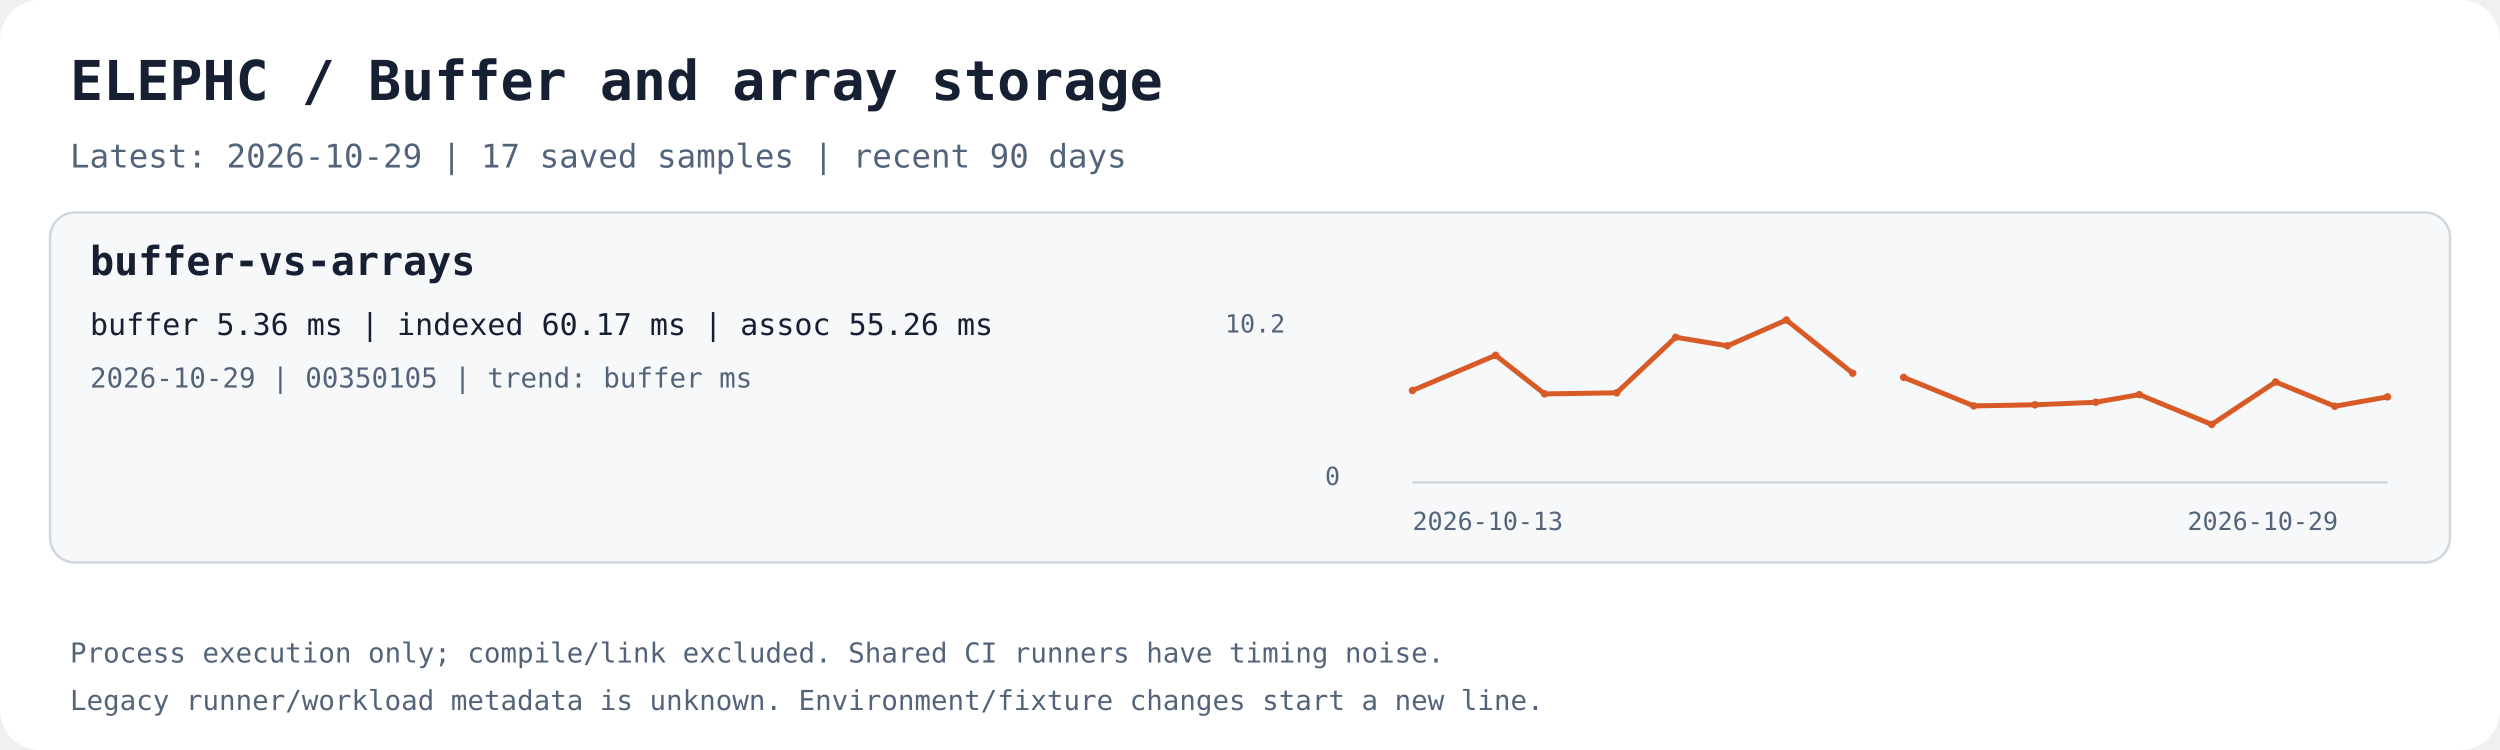
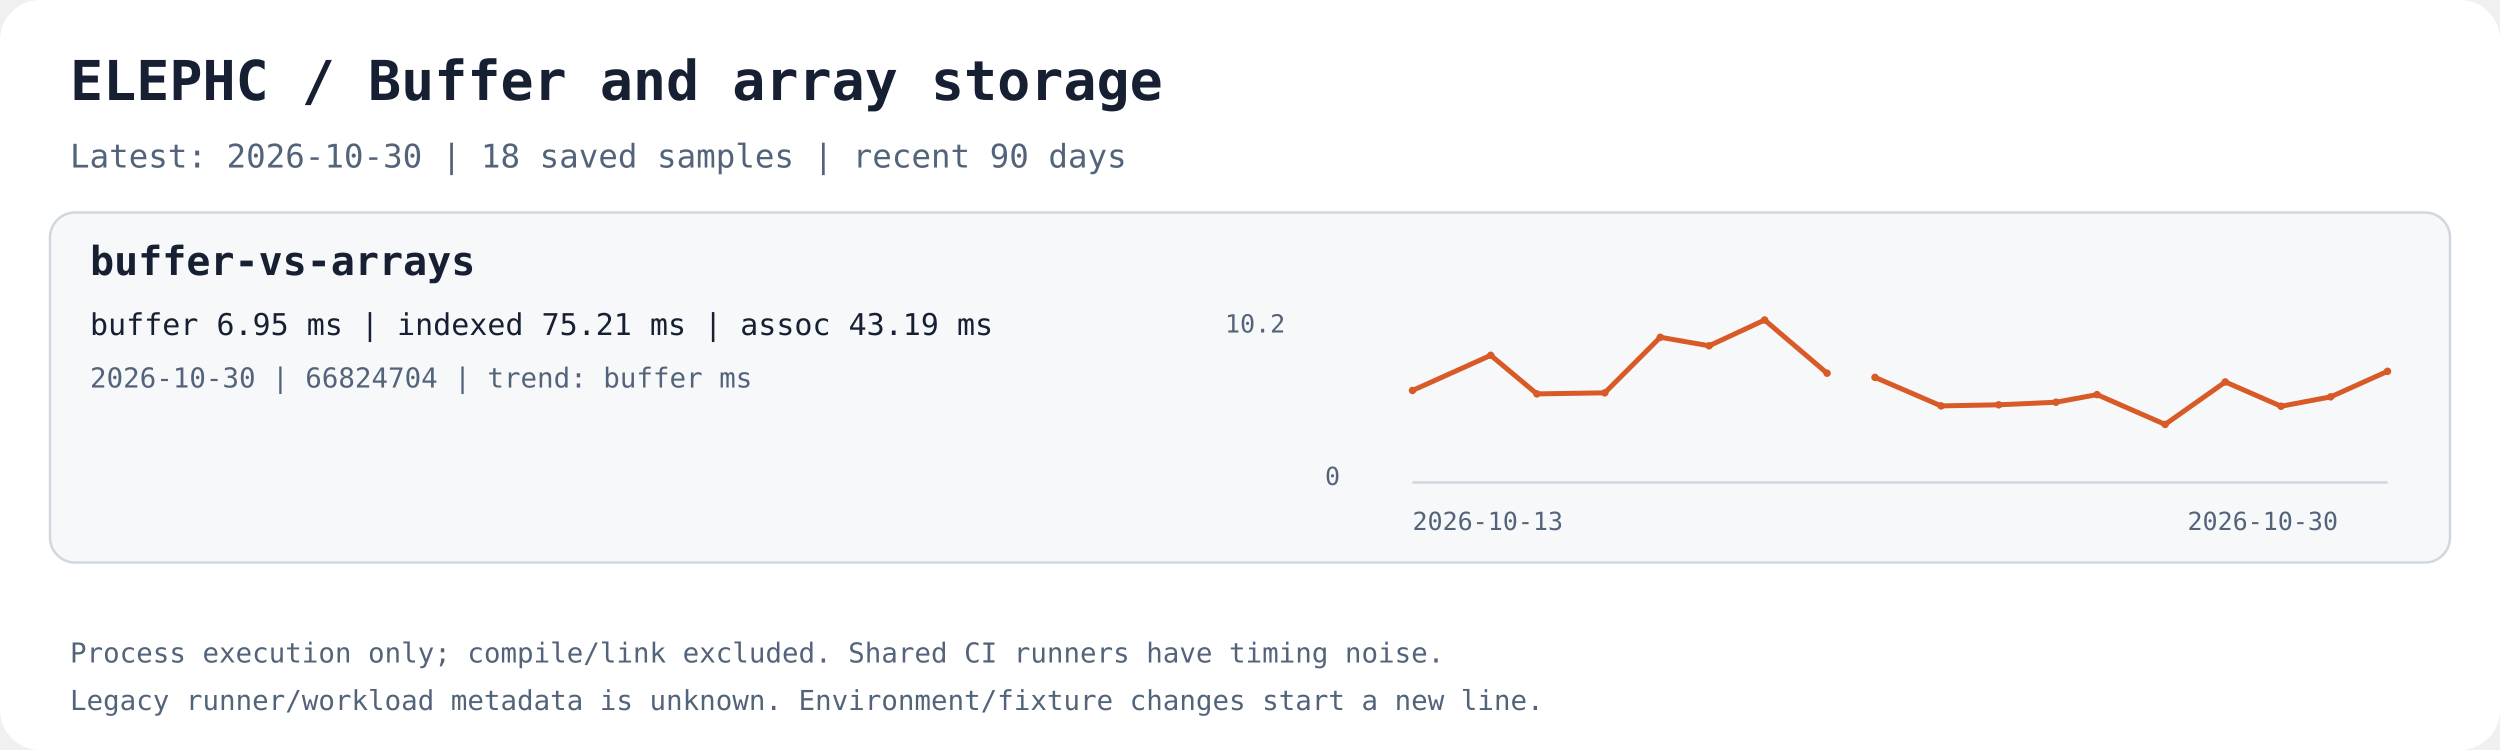
<svg xmlns="http://www.w3.org/2000/svg" width="1000" height="300" viewBox="0 0 1000 300" role="img" aria-labelledby="title desc">
  <rect width="1000" height="300" rx="16" fill="#ffffff" />
  <text x="28.0" y="40.0" fill="#172033" font-family="ui-monospace,monospace" font-size="22" font-weight="700">ELEPHC / Buffer and array storage</text>
-   <text x="28.0" y="67.0" fill="#53647a" font-family="ui-monospace,monospace" font-size="13" font-weight="400">Latest: 2026-10-29 | 17 saved samples | recent 90 days</text>
+   <text x="28.0" y="67.0" fill="#53647a" font-family="ui-monospace,monospace" font-size="13" font-weight="400">Latest: 2026-10-30 | 18 saved samples | recent 90 days</text>
  <rect x="20" y="85" width="960" height="140" rx="10" fill="#f6f8fa" stroke="#d0d7de" />
  <text x="36.0" y="110.0" fill="#172033" font-family="ui-monospace,monospace" font-size="16" font-weight="700">buffer-vs-arrays</text>
-   <text x="36.0" y="134.0" fill="#172033" font-family="ui-monospace,monospace" font-size="12" font-weight="400">buffer 5.36 ms | indexed 60.17 ms | assoc 55.26 ms</text>
-   <text x="36.0" y="155.0" fill="#53647a" font-family="ui-monospace,monospace" font-size="11" font-weight="400">2026-10-29 | 00350105 | trend: buffer ms</text>
+   <text x="36.0" y="134.0" fill="#172033" font-family="ui-monospace,monospace" font-size="12" font-weight="400">buffer 6.95 ms | indexed 75.21 ms | assoc 43.19 ms</text>
+   <text x="36.0" y="155.0" fill="#53647a" font-family="ui-monospace,monospace" font-size="11" font-weight="400">2026-10-30 | 66824704 | trend: buffer ms</text>
  <path d="M565 193 H955" stroke="#d0d7de" fill="none" />
-   <polyline points="565.00,156.19 598.23,142.12 617.84,157.56 646.67,157.13 670.25,134.91 691.00,138.32 714.56,128.00 741.08,149.28" stroke="#d85a26" stroke-width="2" fill="none" />
+   <polyline points="565.00,156.19 596.29,142.12 614.76,157.56 641.91,157.13 664.11,134.91 683.65,138.32 705.85,128.00 730.82,149.28" stroke="#d85a26" stroke-width="2" fill="none" />
  <circle cx="565.00" cy="156.19" r="1.5" fill="#d85a26" />
-   <circle cx="598.23" cy="142.12" r="1.5" fill="#d85a26" />
-   <circle cx="617.84" cy="157.56" r="1.5" fill="#d85a26" />
-   <circle cx="646.67" cy="157.13" r="1.5" fill="#d85a26" />
-   <circle cx="670.25" cy="134.91" r="1.5" fill="#d85a26" />
-   <circle cx="691.00" cy="138.32" r="1.5" fill="#d85a26" />
-   <circle cx="714.56" cy="128.00" r="1.5" fill="#d85a26" />
-   <circle cx="741.08" cy="149.28" r="1.5" fill="#d85a26" />
-   <polyline points="761.46,150.96 789.51,162.36 814.01,161.92 838.30,160.89 855.74,157.84 884.67,169.77 910.23,152.78 933.92,162.50 955.00,158.74" stroke="#d85a26" stroke-width="2" fill="none" />
-   <circle cx="761.46" cy="150.96" r="1.5" fill="#d85a26" />
-   <circle cx="789.51" cy="162.36" r="1.5" fill="#d85a26" />
-   <circle cx="814.01" cy="161.92" r="1.5" fill="#d85a26" />
-   <circle cx="838.30" cy="160.89" r="1.5" fill="#d85a26" />
-   <circle cx="855.74" cy="157.84" r="1.5" fill="#d85a26" />
-   <circle cx="884.67" cy="169.77" r="1.5" fill="#d85a26" />
-   <circle cx="910.23" cy="152.78" r="1.5" fill="#d85a26" />
-   <circle cx="933.92" cy="162.50" r="1.5" fill="#d85a26" />
-   <circle cx="955.00" cy="158.74" r="1.5" fill="#d85a26" />
+   <circle cx="596.29" cy="142.12" r="1.5" fill="#d85a26" />
+   <circle cx="614.76" cy="157.56" r="1.5" fill="#d85a26" />
+   <circle cx="641.91" cy="157.13" r="1.5" fill="#d85a26" />
+   <circle cx="664.11" cy="134.91" r="1.5" fill="#d85a26" />
+   <circle cx="683.65" cy="138.32" r="1.5" fill="#d85a26" />
+   <circle cx="705.85" cy="128.00" r="1.5" fill="#d85a26" />
+   <circle cx="730.82" cy="149.28" r="1.5" fill="#d85a26" />
+   <polyline points="750.01,150.96 776.42,162.36 799.50,161.92 822.38,160.89 838.80,157.84 866.04,169.77 890.11,152.78 912.42,162.50 932.27,158.74 955.00,148.53" stroke="#d85a26" stroke-width="2" fill="none" />
+   <circle cx="750.01" cy="150.96" r="1.5" fill="#d85a26" />
+   <circle cx="776.42" cy="162.36" r="1.5" fill="#d85a26" />
+   <circle cx="799.50" cy="161.92" r="1.5" fill="#d85a26" />
+   <circle cx="822.38" cy="160.89" r="1.5" fill="#d85a26" />
+   <circle cx="838.80" cy="157.84" r="1.5" fill="#d85a26" />
+   <circle cx="866.04" cy="169.77" r="1.5" fill="#d85a26" />
+   <circle cx="890.11" cy="152.78" r="1.5" fill="#d85a26" />
+   <circle cx="912.42" cy="162.50" r="1.5" fill="#d85a26" />
+   <circle cx="932.27" cy="158.74" r="1.5" fill="#d85a26" />
+   <circle cx="955.00" cy="148.53" r="1.5" fill="#d85a26" />
  <text x="565.0" y="212.0" fill="#53647a" font-family="ui-monospace,monospace" font-size="10" font-weight="400">2026-10-13</text>
-   <text x="875.0" y="212.0" fill="#53647a" font-family="ui-monospace,monospace" font-size="10" font-weight="400">2026-10-29</text>
+   <text x="875.0" y="212.0" fill="#53647a" font-family="ui-monospace,monospace" font-size="10" font-weight="400">2026-10-30</text>
  <text x="490.0" y="133.0" fill="#53647a" font-family="ui-monospace,monospace" font-size="10" font-weight="400">10.2</text>
  <text x="530.0" y="194.0" fill="#53647a" font-family="ui-monospace,monospace" font-size="10" font-weight="400">0</text>
  <text x="28.0" y="265.0" fill="#53647a" font-family="ui-monospace,monospace" font-size="11" font-weight="400">Process execution only; compile/link excluded. Shared CI runners have timing noise.</text>
  <text x="28.0" y="284.0" fill="#53647a" font-family="ui-monospace,monospace" font-size="11" font-weight="400">Legacy runner/workload metadata is unknown. Environment/fixture changes start a new line.</text>
</svg>
